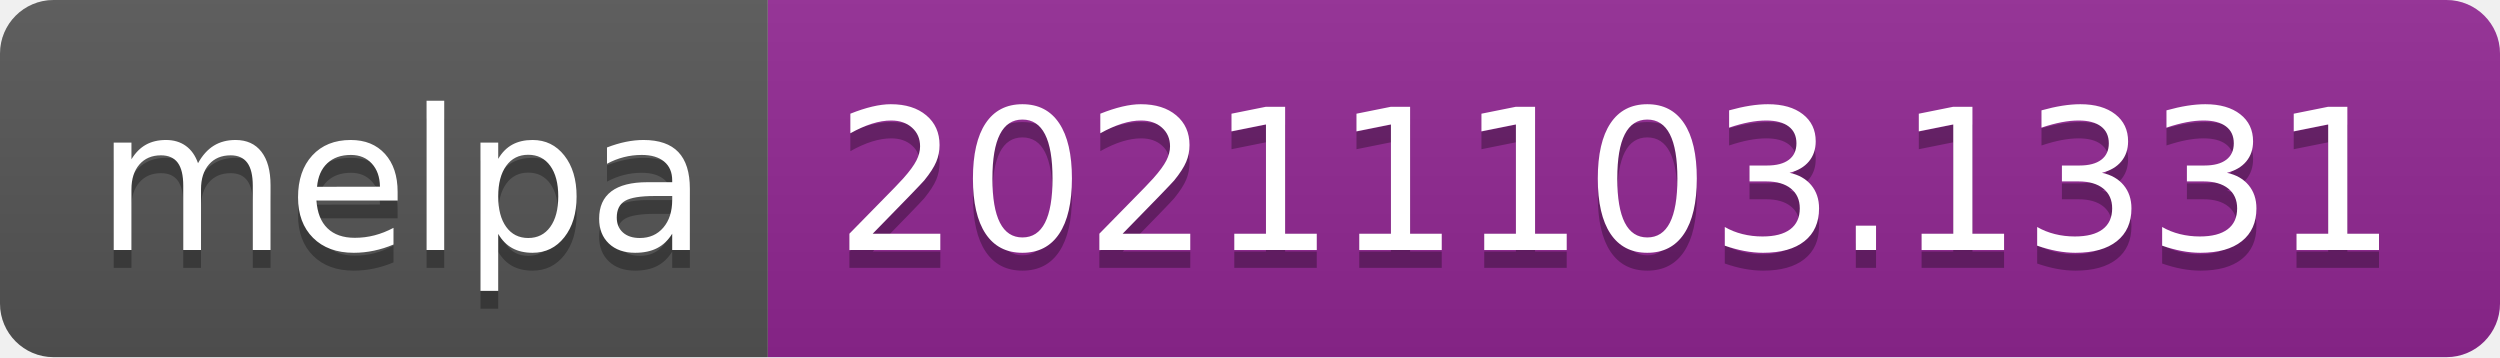
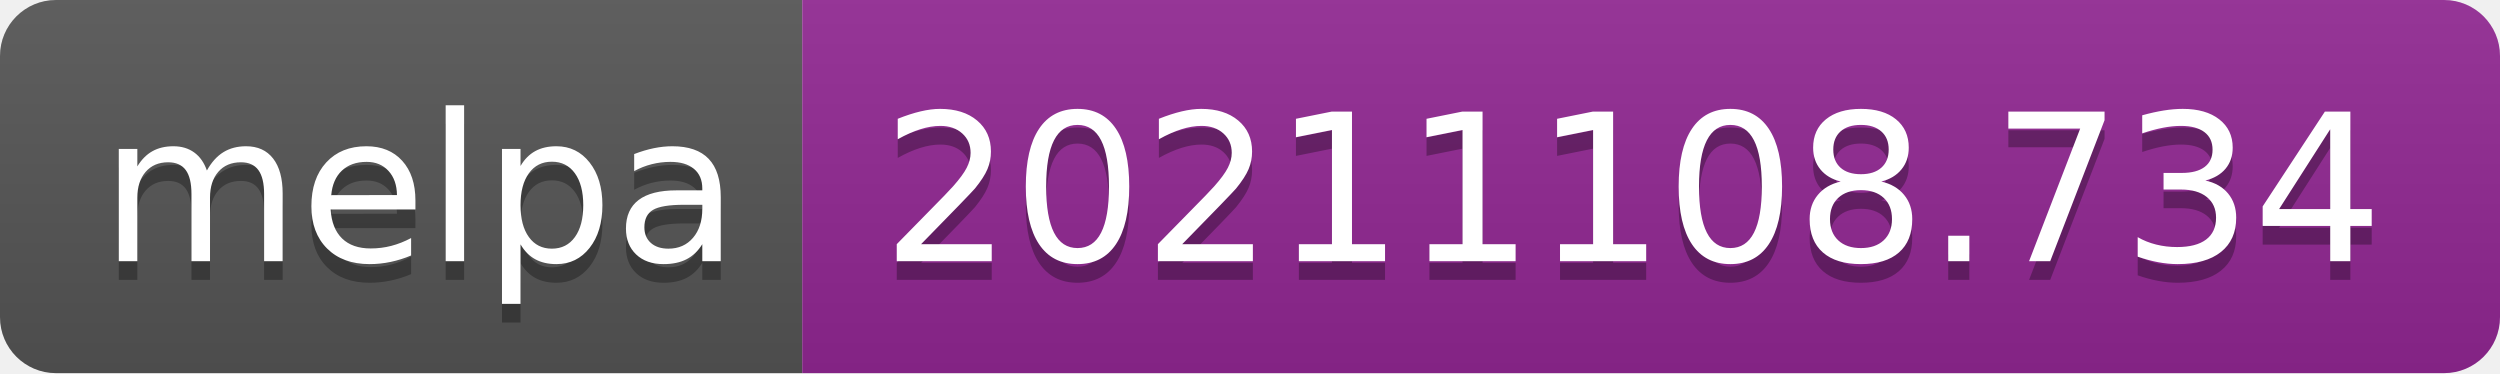
- <svg xmlns="http://www.w3.org/2000/svg" width="140" height="20" role="img" aria-label="melpa: 20211103.1331">
+ <svg xmlns="http://www.w3.org/2000/svg" width="134" height="20" role="img" aria-label="melpa: 20211108.734">
  <linearGradient id="s" x2="0" y2="100%">
    <stop offset="0" stop-color="#bbb" stop-opacity=".1" />
    <stop offset="1" stop-opacity=".1" />
  </linearGradient>
  <clipPath id="r">
-     <rect width="140" height="20" rx="3" fill="#fff" />
+     <rect width="134" height="20" rx="3" fill="#fff" />
  </clipPath>
  <g clip-path="url(#r)">
    <rect width="43" height="20" fill="#555" />
-     <rect x="43" width="97" height="20" fill="#922793" />
-     <rect width="140" height="20" fill="url(#s)" />
+     <rect x="43" width="91" height="20" fill="#922793" />
+     <rect width="134" height="20" fill="url(#s)" />
  </g>
  <g fill="#fff" text-anchor="middle" font-family="Verdana,Geneva,DejaVu Sans,sans-serif" text-rendering="geometricPrecision" font-size="110">
    <text aria-hidden="true" x="225" y="150" fill="#010101" fill-opacity=".3" transform="scale(.1)" textLength="330">melpa</text>
    <text x="225" y="140" transform="scale(.1)" fill="#fff" textLength="330">melpa</text>
-     <text aria-hidden="true" x="905" y="150" fill="#010101" fill-opacity=".3" transform="scale(.1)" textLength="870">20211103.1331</text>
-     <text x="905" y="140" transform="scale(.1)" fill="#fff" textLength="870">20211103.1331</text>
+     <text aria-hidden="true" x="875" y="150" fill="#010101" fill-opacity=".3" transform="scale(.1)" textLength="810">20211108.734</text>
+     <text x="875" y="140" transform="scale(.1)" fill="#fff" textLength="810">20211108.734</text>
  </g>
</svg>
